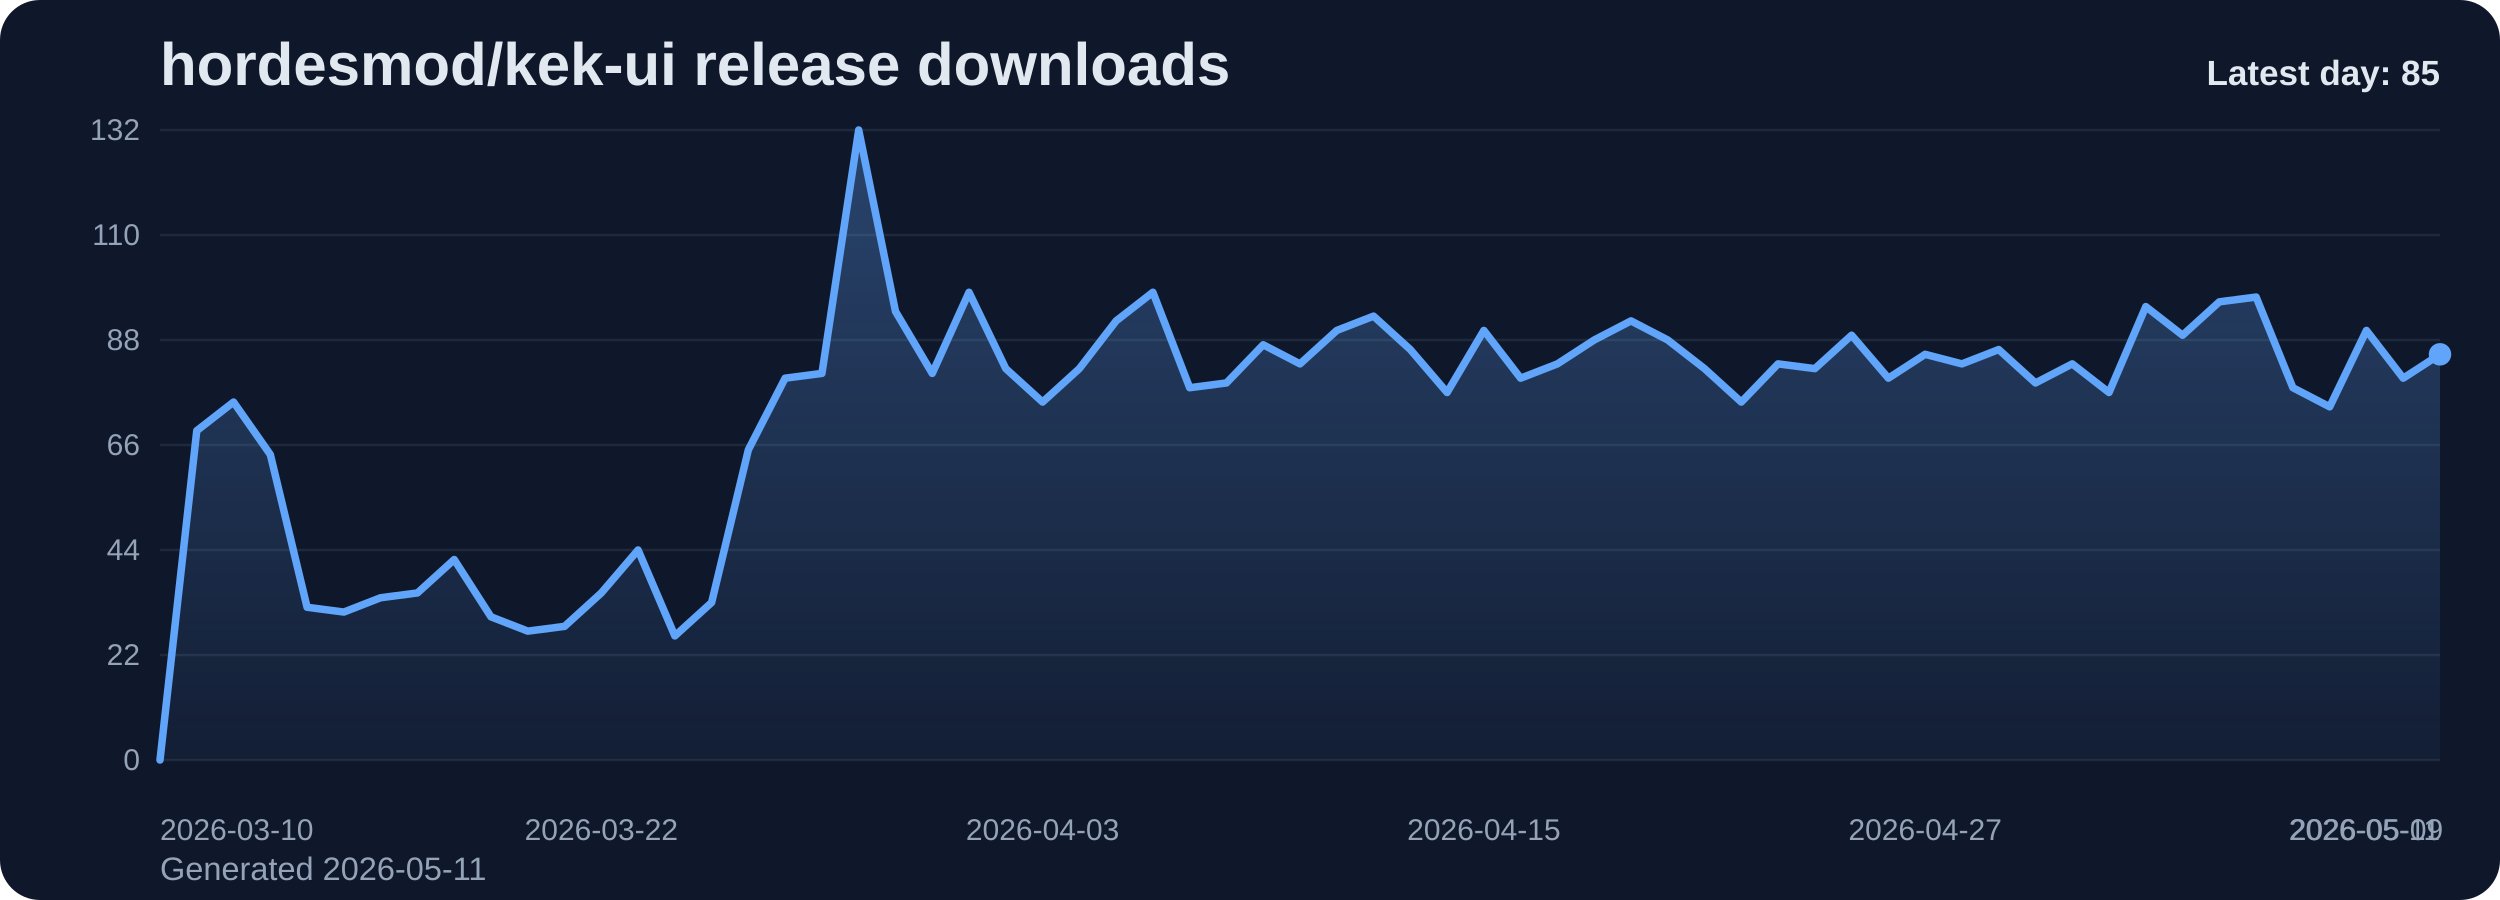
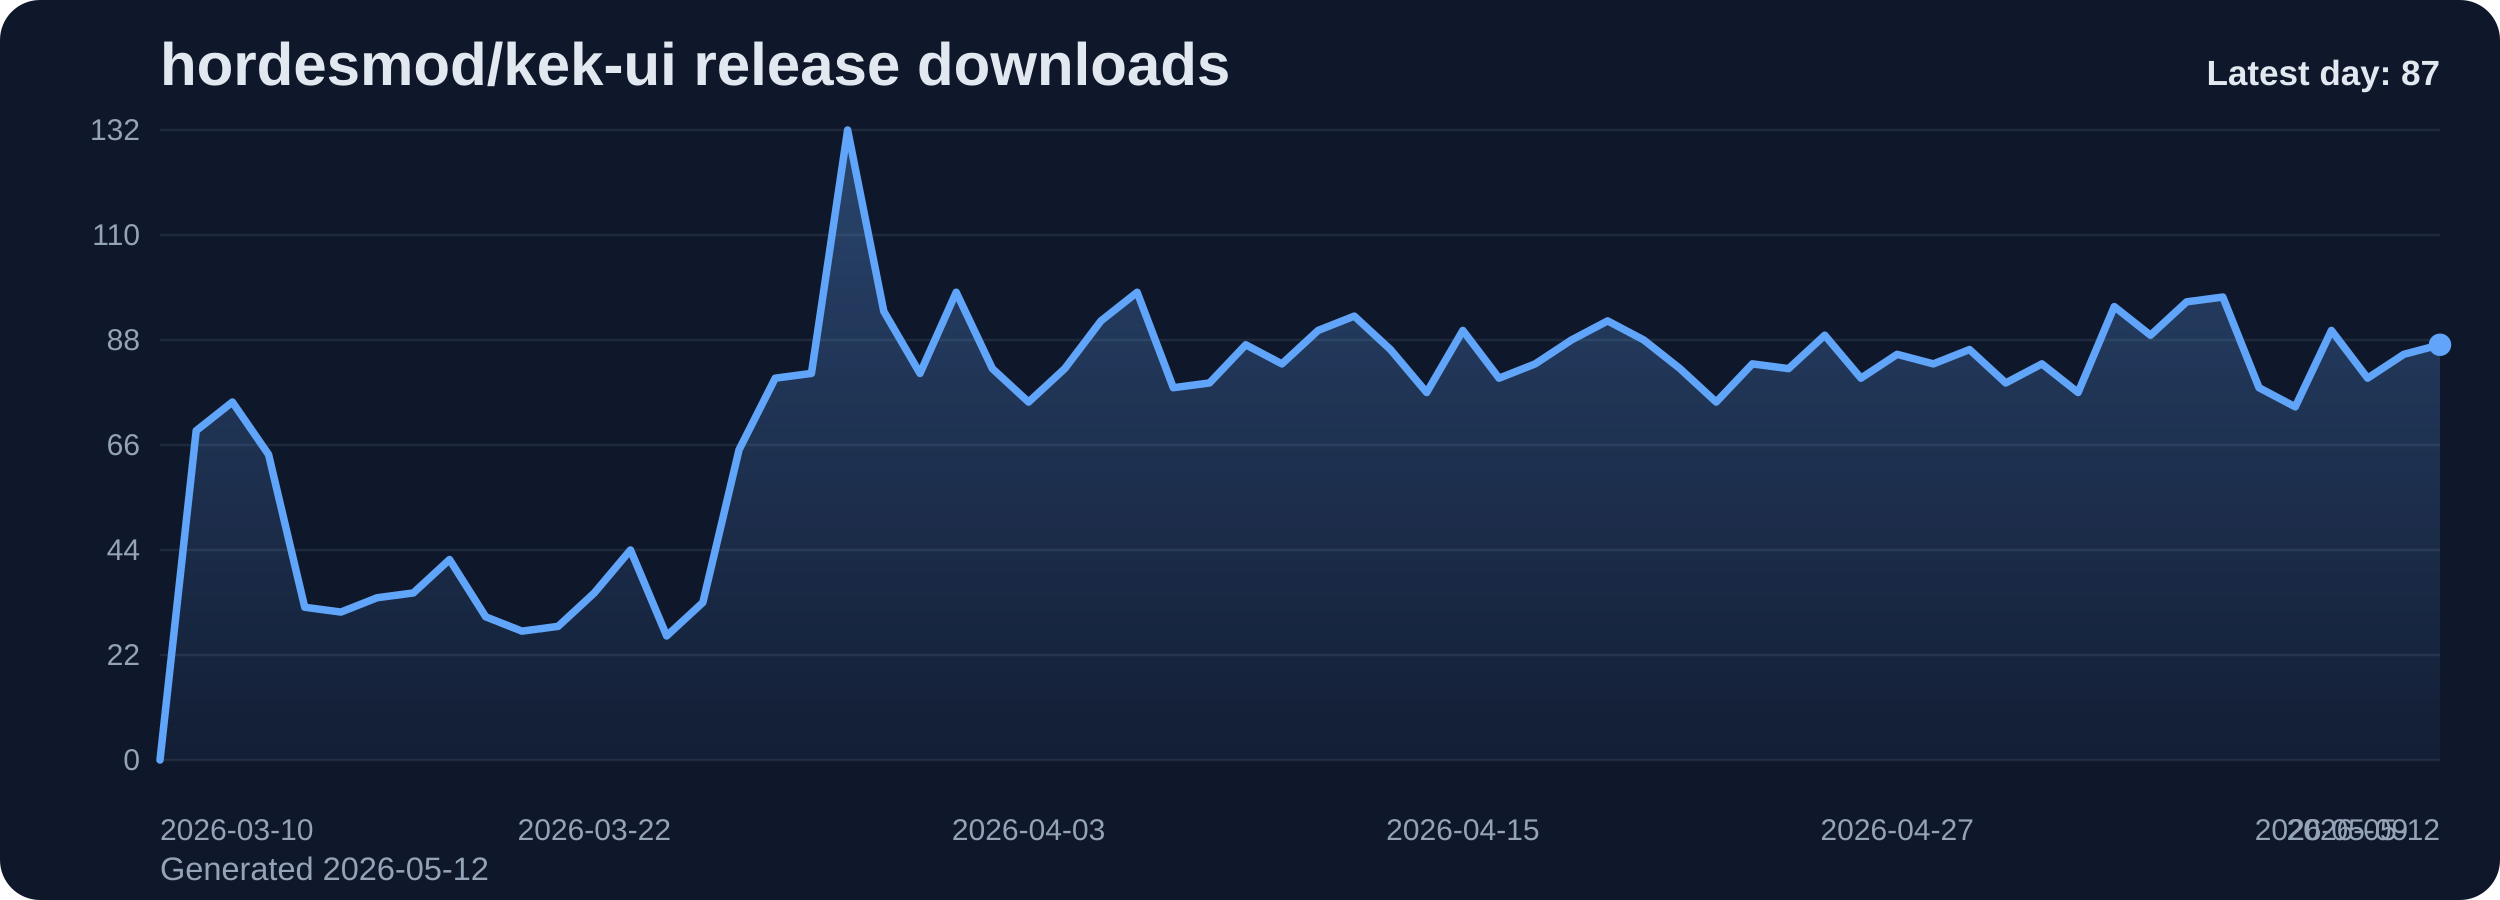
<svg xmlns="http://www.w3.org/2000/svg" viewBox="0 0 1000 360" role="img" aria-label="hordesmod/kek-ui release downloads chart">
  <defs>
    <linearGradient id="fill-daily-slate" x1="0" y1="0" x2="0" y2="1">
      <stop offset="0%" stop-color="#60a5fa" stop-opacity="0.32" />
      <stop offset="100%" stop-color="#60a5fa" stop-opacity="0.05" />
    </linearGradient>
    <style>
      .bg { fill: #0f172a; }
      .title { font: 700 24px Arial, sans-serif; fill: #e2e8f0; }
      .sub { font: 400 13px Arial, sans-serif; fill: #94a3b8; }
      .grid { stroke: #1e293b; stroke-width: 1; }
      .axis { font: 400 12px Arial, sans-serif; fill: #94a3b8; }
      .line { fill: none; stroke: #60a5fa; stroke-width: 3; stroke-linecap: round; stroke-linejoin: round; }
      .dot { fill: #60a5fa; }
      .value { font: 600 11px Arial, sans-serif; fill: #cbd5e1; }
      .latest { font: 700 14px Arial, sans-serif; fill: #e2e8f0; }
    </style>
  </defs>
  <rect class="bg" x="0" y="0" width="1000" height="360" rx="16" />
  <text class="title" x="64" y="34">hordesmod/kek-ui release downloads</text>
-   <text class="sub" x="64" y="352">Generated 2026-05-11</text>
+   <text class="sub" x="64" y="352">Generated 2026-05-12</text>
  <line x1="64" y1="52.00" x2="976" y2="52.00" class="grid" />
  <text x="56" y="56.00" text-anchor="end" class="axis">132</text>
  <line x1="64" y1="94.00" x2="976" y2="94.00" class="grid" />
  <text x="56" y="98.00" text-anchor="end" class="axis">110</text>
  <line x1="64" y1="136.00" x2="976" y2="136.00" class="grid" />
  <text x="56" y="140.00" text-anchor="end" class="axis">88</text>
  <line x1="64" y1="178.00" x2="976" y2="178.00" class="grid" />
  <text x="56" y="182.00" text-anchor="end" class="axis">66</text>
  <line x1="64" y1="220.00" x2="976" y2="220.00" class="grid" />
  <text x="56" y="224.00" text-anchor="end" class="axis">44</text>
  <line x1="64" y1="262.00" x2="976" y2="262.00" class="grid" />
  <text x="56" y="266.00" text-anchor="end" class="axis">22</text>
  <line x1="64" y1="304.00" x2="976" y2="304.00" class="grid" />
  <text x="56" y="308.00" text-anchor="end" class="axis">0</text>
-   <path d="M 64.00 304 L 64.00 304.00 L 78.71 172.27 L 93.42 160.82 L 108.13 181.82 L 122.84 242.91 L 137.55 244.82 L 152.26 239.09 L 166.97 237.18 L 181.68 223.82 L 196.39 246.73 L 211.10 252.45 L 225.81 250.55 L 240.52 237.18 L 255.23 220.00 L 269.94 254.36 L 284.65 241.00 L 299.35 179.91 L 314.06 151.27 L 328.77 149.36 L 343.48 52.00 L 358.19 124.55 L 372.90 149.36 L 387.61 116.91 L 402.32 147.45 L 417.03 160.82 L 431.74 147.45 L 446.45 128.36 L 461.16 116.91 L 475.87 155.09 L 490.58 153.18 L 505.29 137.91 L 520.00 145.55 L 534.71 132.18 L 549.42 126.45 L 564.13 139.82 L 578.84 157.00 L 593.55 132.18 L 608.26 151.27 L 622.97 145.55 L 637.68 136.00 L 652.39 128.36 L 667.10 136.00 L 681.81 147.45 L 696.52 160.82 L 711.23 145.55 L 725.94 147.45 L 740.65 134.09 L 755.35 151.27 L 770.06 141.73 L 784.77 145.55 L 799.48 139.82 L 814.19 153.18 L 828.90 145.55 L 843.61 157.00 L 858.32 122.64 L 873.03 134.09 L 887.74 120.73 L 902.45 118.82 L 917.16 155.09 L 931.87 162.73 L 946.58 132.18 L 961.29 151.27 L 976.00 141.73 L 976.00 304 Z" fill="url(#fill-daily-slate)" />
-   <polyline class="line" points="64.00,304.00 78.71,172.27 93.42,160.82 108.13,181.82 122.84,242.91 137.55,244.82 152.26,239.09 166.97,237.18 181.68,223.82 196.39,246.73 211.10,252.45 225.81,250.55 240.52,237.18 255.23,220.00 269.94,254.36 284.65,241.00 299.35,179.91 314.06,151.27 328.77,149.36 343.48,52.00 358.19,124.55 372.90,149.36 387.61,116.91 402.32,147.45 417.03,160.82 431.74,147.45 446.45,128.36 461.16,116.91 475.87,155.09 490.58,153.18 505.29,137.91 520.00,145.55 534.71,132.18 549.42,126.45 564.13,139.82 578.84,157.00 593.55,132.18 608.26,151.27 622.97,145.55 637.68,136.00 652.39,128.36 667.10,136.00 681.81,147.45 696.52,160.82 711.23,145.55 725.94,147.45 740.65,134.09 755.35,151.27 770.06,141.73 784.77,145.55 799.48,139.82 814.19,153.18 828.90,145.55 843.61,157.00 858.32,122.64 873.03,134.09 887.74,120.73 902.45,118.82 917.16,155.09 931.87,162.73 946.58,132.18 961.29,151.27 976.00,141.73" />
-   <circle class="dot" cx="976.00" cy="141.73" r="4.5" />
+   <path d="M 64.00 304 L 64.00 304.00 L 78.48 172.27 L 92.95 160.82 L 107.43 181.82 L 121.90 242.91 L 136.38 244.82 L 150.86 239.09 L 165.33 237.18 L 179.81 223.82 L 194.29 246.73 L 208.76 252.45 L 223.24 250.55 L 237.71 237.18 L 252.19 220.00 L 266.67 254.36 L 281.14 241.00 L 295.62 179.91 L 310.10 151.27 L 324.57 149.36 L 339.05 52.00 L 353.52 124.55 L 368.00 149.36 L 382.48 116.91 L 396.95 147.45 L 411.43 160.82 L 425.90 147.45 L 440.38 128.36 L 454.86 116.91 L 469.33 155.09 L 483.81 153.18 L 498.29 137.91 L 512.76 145.55 L 527.24 132.18 L 541.71 126.45 L 556.19 139.82 L 570.67 157.00 L 585.14 132.18 L 599.62 151.27 L 614.10 145.55 L 628.57 136.00 L 643.05 128.36 L 657.52 136.00 L 672.00 147.45 L 686.48 160.82 L 700.95 145.55 L 715.43 147.45 L 729.90 134.09 L 744.38 151.27 L 758.86 141.73 L 773.33 145.55 L 787.81 139.82 L 802.29 153.18 L 816.76 145.55 L 831.24 157.00 L 845.71 122.64 L 860.19 134.09 L 874.67 120.73 L 889.14 118.82 L 903.62 155.09 L 918.10 162.73 L 932.57 132.18 L 947.05 151.27 L 961.52 141.73 L 976.00 137.91 L 976.00 304 Z" fill="url(#fill-daily-slate)" />
+   <polyline class="line" points="64.00,304.00 78.48,172.27 92.95,160.82 107.43,181.82 121.90,242.91 136.38,244.82 150.86,239.09 165.33,237.18 179.81,223.82 194.29,246.73 208.76,252.45 223.24,250.55 237.71,237.18 252.19,220.00 266.67,254.36 281.14,241.00 295.62,179.91 310.10,151.27 324.57,149.36 339.05,52.00 353.52,124.55 368.00,149.36 382.48,116.91 396.95,147.45 411.43,160.82 425.90,147.45 440.38,128.36 454.86,116.91 469.33,155.09 483.81,153.18 498.29,137.91 512.76,145.55 527.24,132.18 541.71,126.45 556.19,139.82 570.67,157.00 585.14,132.18 599.62,151.27 614.10,145.55 628.57,136.00 643.05,128.36 657.52,136.00 672.00,147.45 686.48,160.82 700.95,145.55 715.43,147.45 729.90,134.09 744.38,151.27 758.86,141.73 773.33,145.55 787.81,139.82 802.29,153.18 816.76,145.55 831.24,157.00 845.71,122.64 860.19,134.09 874.67,120.73 889.14,118.82 903.62,155.09 918.10,162.73 932.57,132.18 947.05,151.27 961.52,141.73 976.00,137.91" />
+   <circle class="dot" cx="976.00" cy="137.91" r="4.5" />
  <text class="axis" x="64.00" y="336" text-anchor="start">2026-03-10</text>
-   <text class="axis" x="240.52" y="336" text-anchor="middle">2026-03-22</text>
-   <text class="axis" x="417.03" y="336" text-anchor="middle">2026-04-03</text>
-   <text class="axis" x="593.55" y="336" text-anchor="middle">2026-04-15</text>
-   <text class="axis" x="770.06" y="336" text-anchor="middle">2026-04-27</text>
-   <text class="axis" x="946.58" y="336" text-anchor="middle">2026-05-09</text>
-   <text class="axis" x="976.00" y="336" text-anchor="end">2026-05-11</text>
-   <text class="latest" x="976" y="34" text-anchor="end">Latest day: 85</text>
+   <text class="axis" x="237.71" y="336" text-anchor="middle">2026-03-22</text>
+   <text class="axis" x="411.43" y="336" text-anchor="middle">2026-04-03</text>
+   <text class="axis" x="585.14" y="336" text-anchor="middle">2026-04-15</text>
+   <text class="axis" x="758.86" y="336" text-anchor="middle">2026-04-27</text>
+   <text class="axis" x="932.57" y="336" text-anchor="middle">2026-05-09</text>
+   <text class="axis" x="976.00" y="336" text-anchor="end">2026-05-12</text>
+   <text class="latest" x="976" y="34" text-anchor="end">Latest day: 87</text>
</svg>
